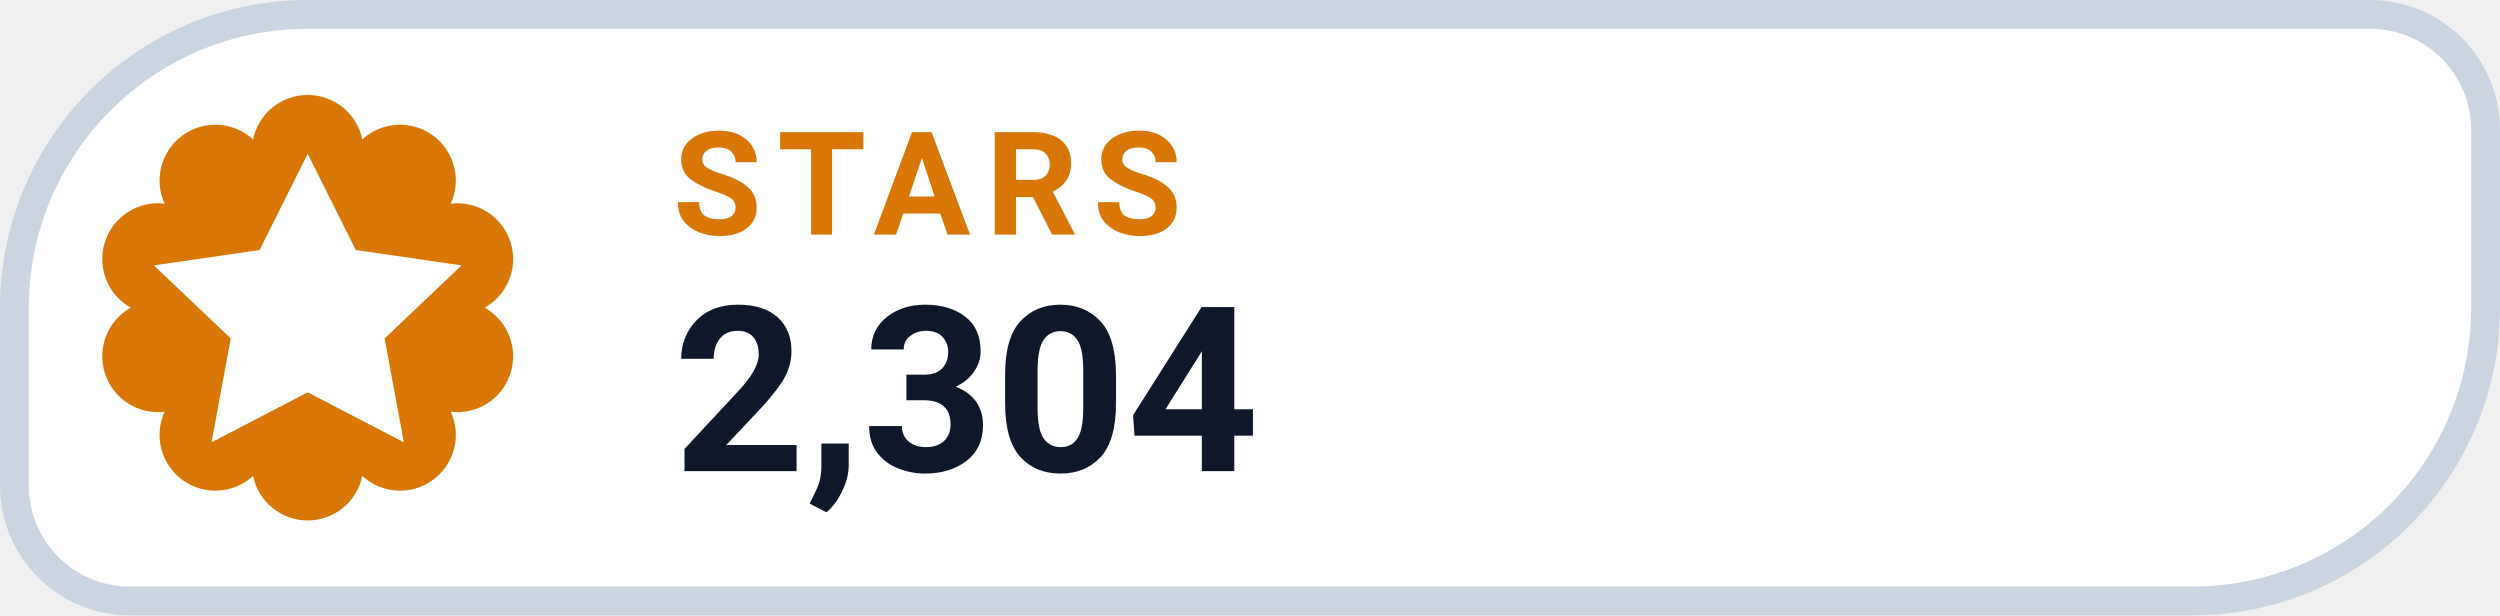
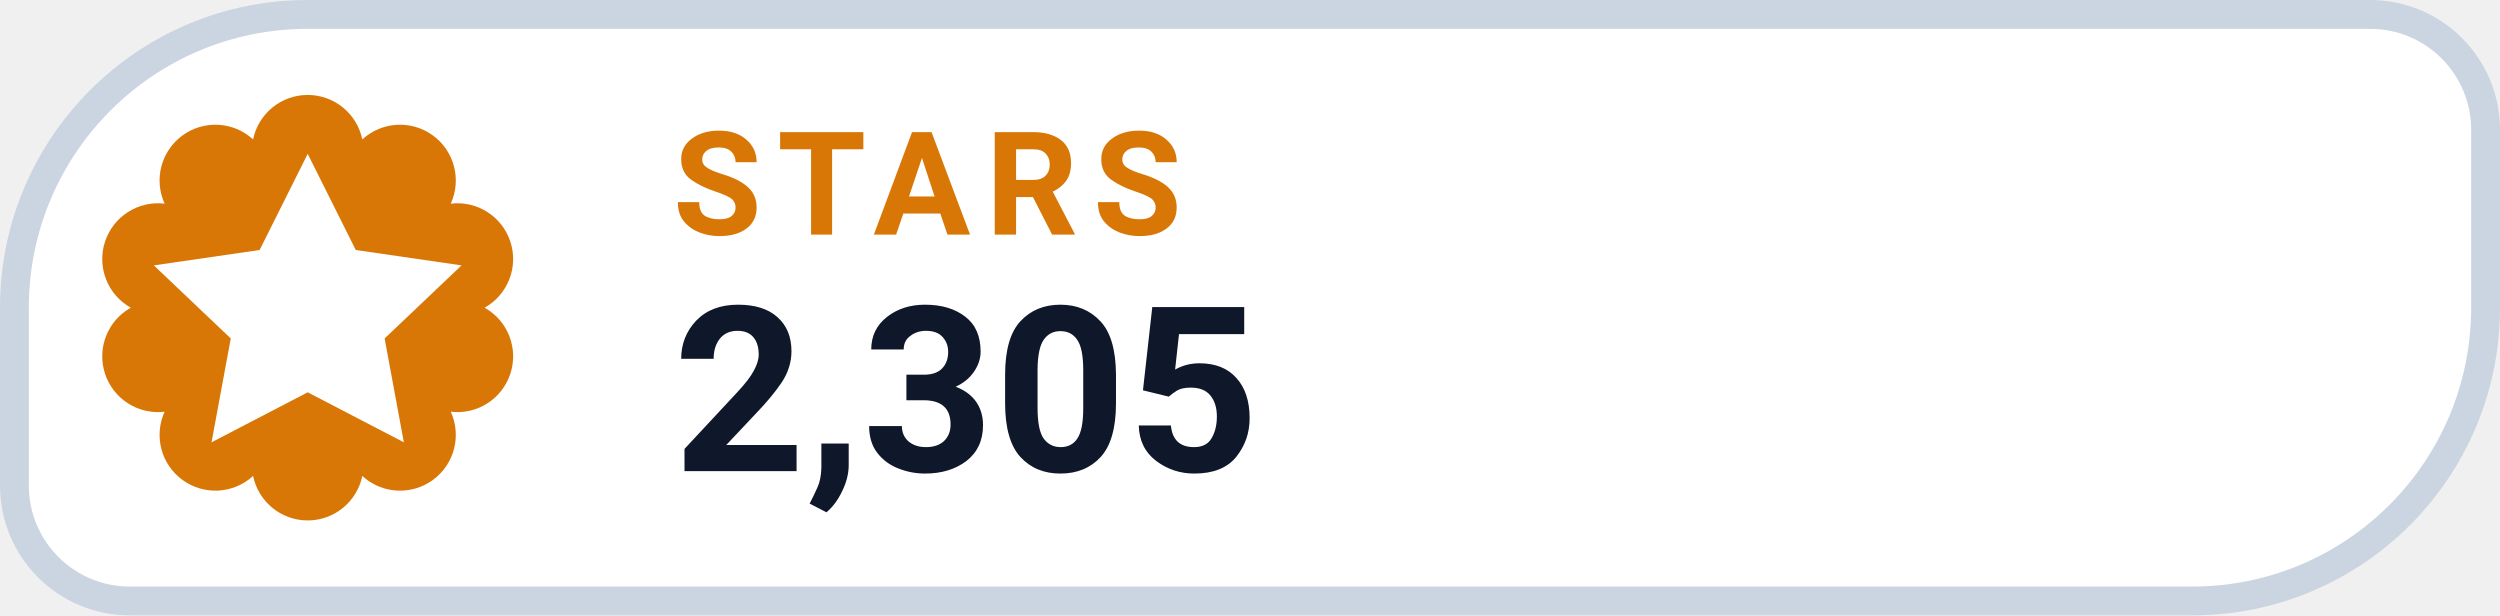
- <svg xmlns="http://www.w3.org/2000/svg" width="130" height="32" viewBox="0 0 130 32" role="img" aria-label="STARS 2,304">
+ <svg xmlns="http://www.w3.org/2000/svg" width="130" height="32" viewBox="0 0 130 32" role="img" aria-label="STARS 2,305">
  <path d="M 16.00 0.75 H 123.25 A 6.00 6.00 0 0 1 129.25 6.75 V 16.00 A 15.25 15.25 0 0 1 114.00 31.25 H 6.75 A 6.00 6.00 0 0 1 0.75 25.25 V 16.00 A 15.25 15.25 0 0 1 16.00 0.75 Z" fill="#FFFFFF" stroke="#CBD5E1" stroke-width="1.5" />
  <path d="M 13.16 7.25 A 2.90 2.90 0 0 1 18.84 7.25 A 2.90 2.90 0 0 1 23.44 10.59 A 2.90 2.90 0 0 1 25.20 16.00 A 2.90 2.90 0 0 1 23.44 21.41 A 2.90 2.90 0 0 1 18.84 24.75 A 2.90 2.90 0 0 1 13.16 24.75 A 2.90 2.90 0 0 1 8.56 21.41 A 2.90 2.90 0 0 1 6.80 16.00 A 2.90 2.90 0 0 1 8.56 10.59 A 2.90 2.90 0 0 1 13.16 7.25 Z" fill="#D97706" />
  <g transform="translate(16 16)" style="color:#FFFFFF;">
    <path d="M0 -8 l2.5 5 5.5 .8 -4 3.8 1 5.4 -5 -2.6 -5 2.6 1 -5.4 -4 -3.8 5.5 -.8 Z" fill="currentColor" />
  </g>
  <text x="35" y="12.2" fill="#D97706" font-family="-apple-system,BlinkMacSystemFont,'Segoe UI',Roboto,Helvetica,Arial,sans-serif" font-size="7.5" font-weight="700" letter-spacing=".8">STARS</text>
-   <text x="35" y="24.5" fill="#0F172A" font-family="-apple-system,BlinkMacSystemFont,'Segoe UI',Roboto,Helvetica,Arial,sans-serif" font-size="12" font-weight="750">2,304</text>
+   <text x="35" y="24.5" fill="#0F172A" font-family="-apple-system,BlinkMacSystemFont,'Segoe UI',Roboto,Helvetica,Arial,sans-serif" font-size="12" font-weight="750">2,305</text>
</svg>
